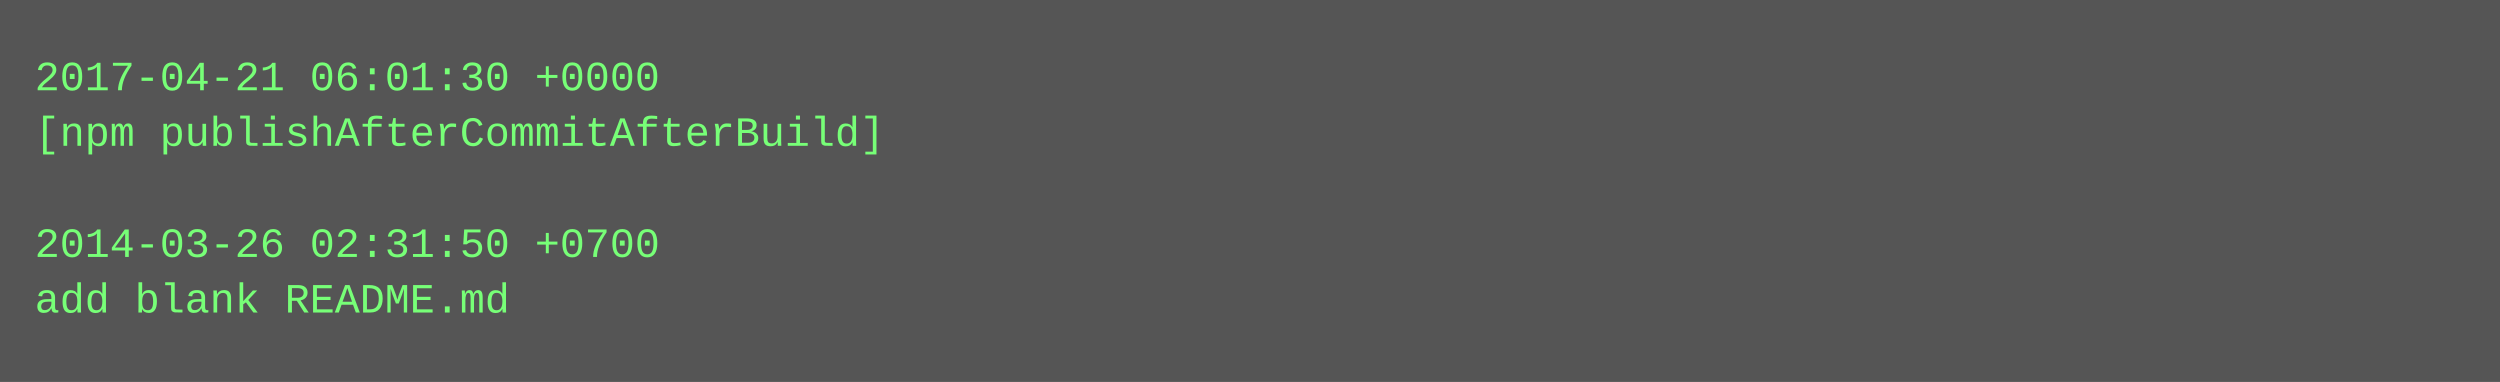
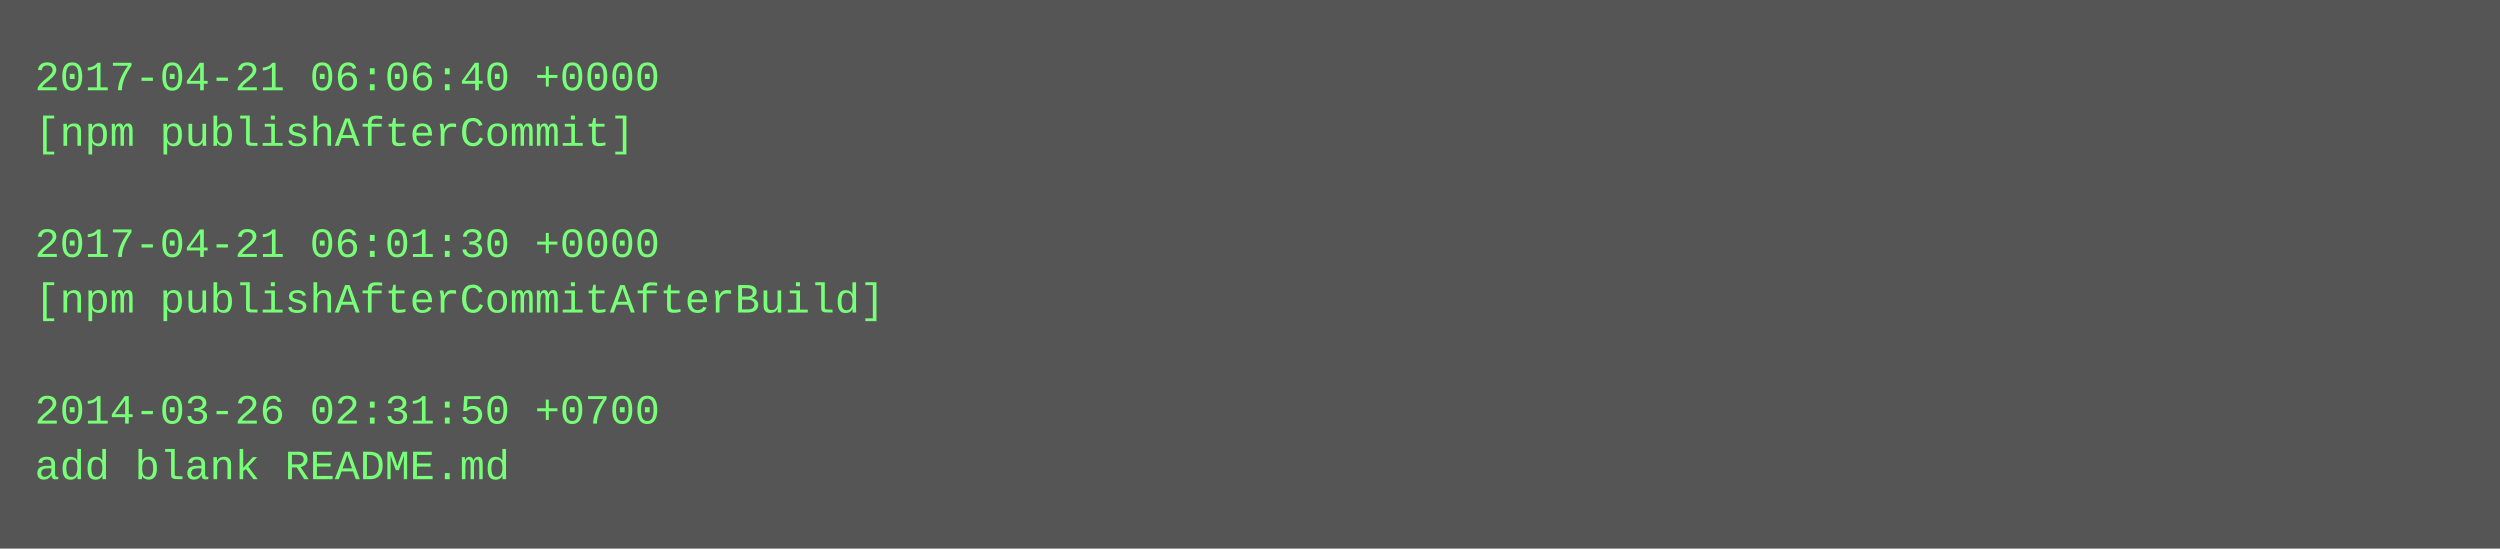
- <svg xmlns="http://www.w3.org/2000/svg" height="110" width="720">
-   <rect height="110" fill="#555" width="720" />
+ <svg xmlns="http://www.w3.org/2000/svg" height="158" width="720">
+   <rect height="158" fill="#555" width="720" />
  <text fill="#7f7" font-family="Courier New" font-size="12" xml:space="preserve">
-     <tspan x="10" y="26">2017-04-21 06:01:30 +0000</tspan>
-     <tspan x="10" y="42">[npm publishAfterCommitAfterBuild]</tspan>
+     <tspan x="10" y="26">2017-04-21 06:06:40 +0000</tspan>
+     <tspan x="10" y="42">[npm publishAfterCommit]</tspan>
    <tspan x="10" y="58" />
-     <tspan x="10" y="74">2014-03-26 02:31:50 +0700</tspan>
-     <tspan x="10" y="90">add blank README.md</tspan>
+     <tspan x="10" y="74">2017-04-21 06:01:30 +0000</tspan>
+     <tspan x="10" y="90">[npm publishAfterCommitAfterBuild]</tspan>
+     <tspan x="10" y="106" />
+     <tspan x="10" y="122">2014-03-26 02:31:50 +0700</tspan>
+     <tspan x="10" y="138">add blank README.md</tspan>
  </text>
</svg>
